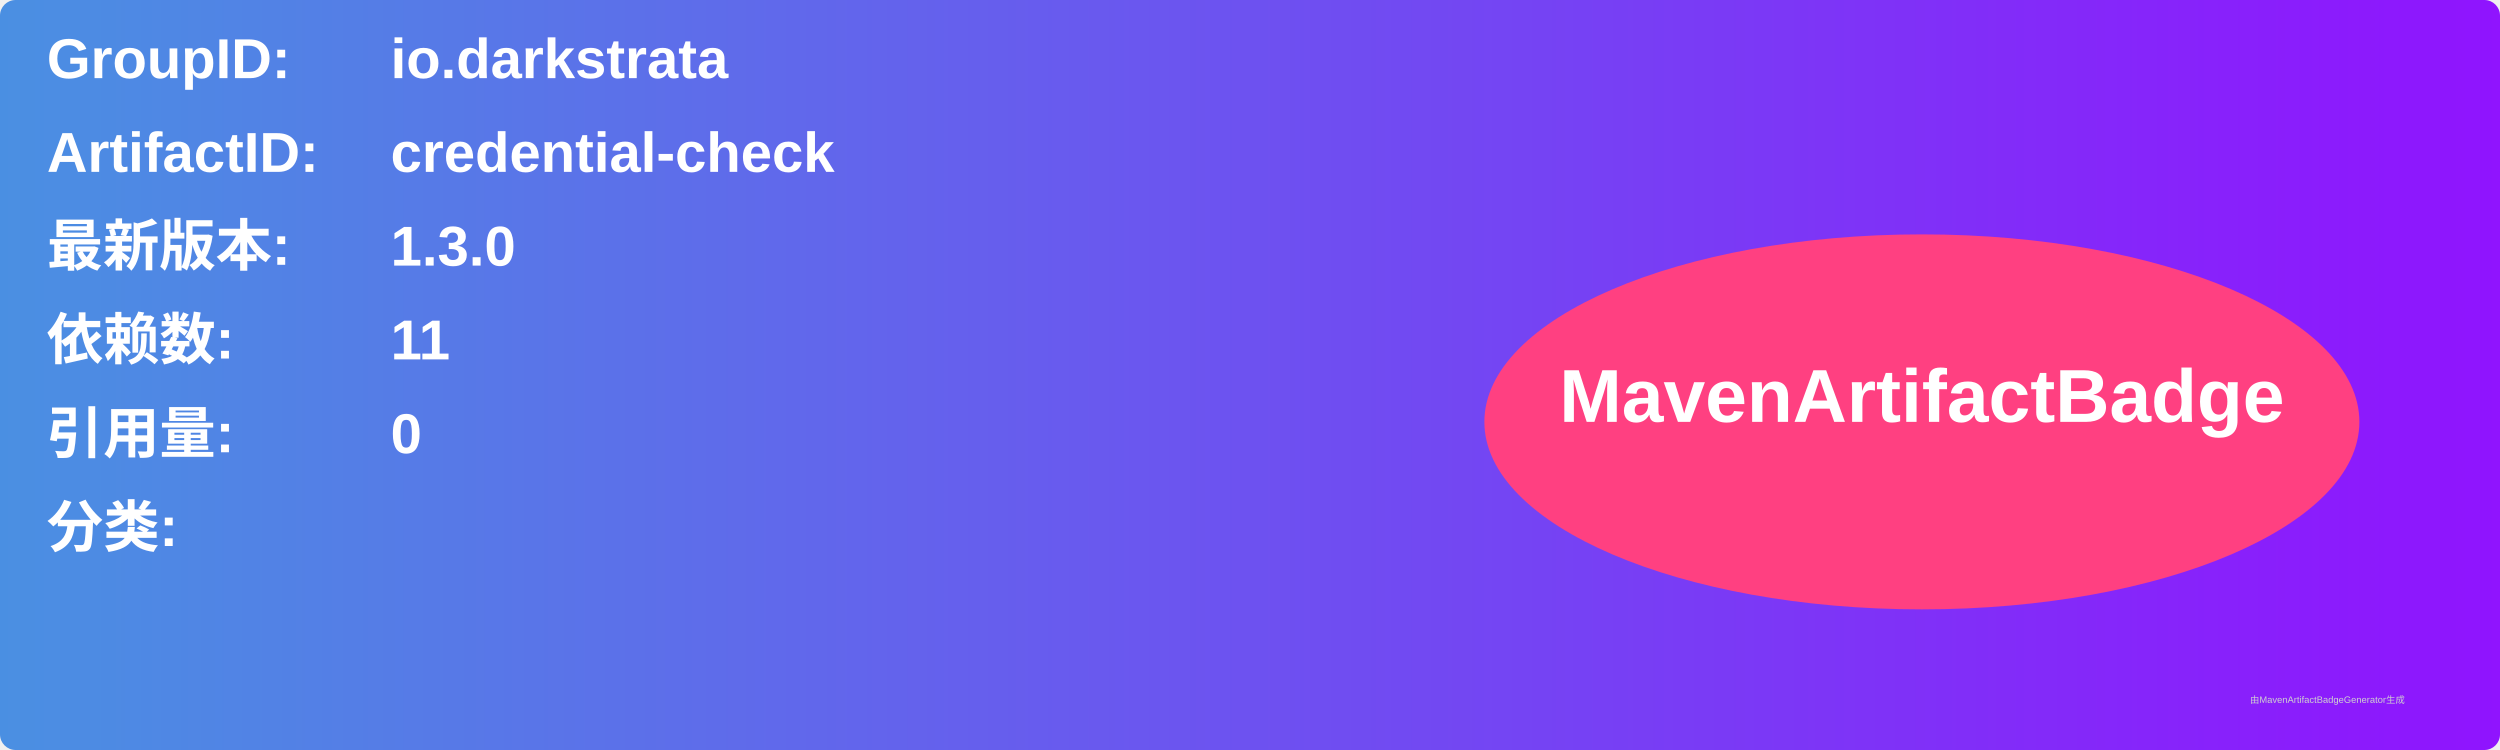
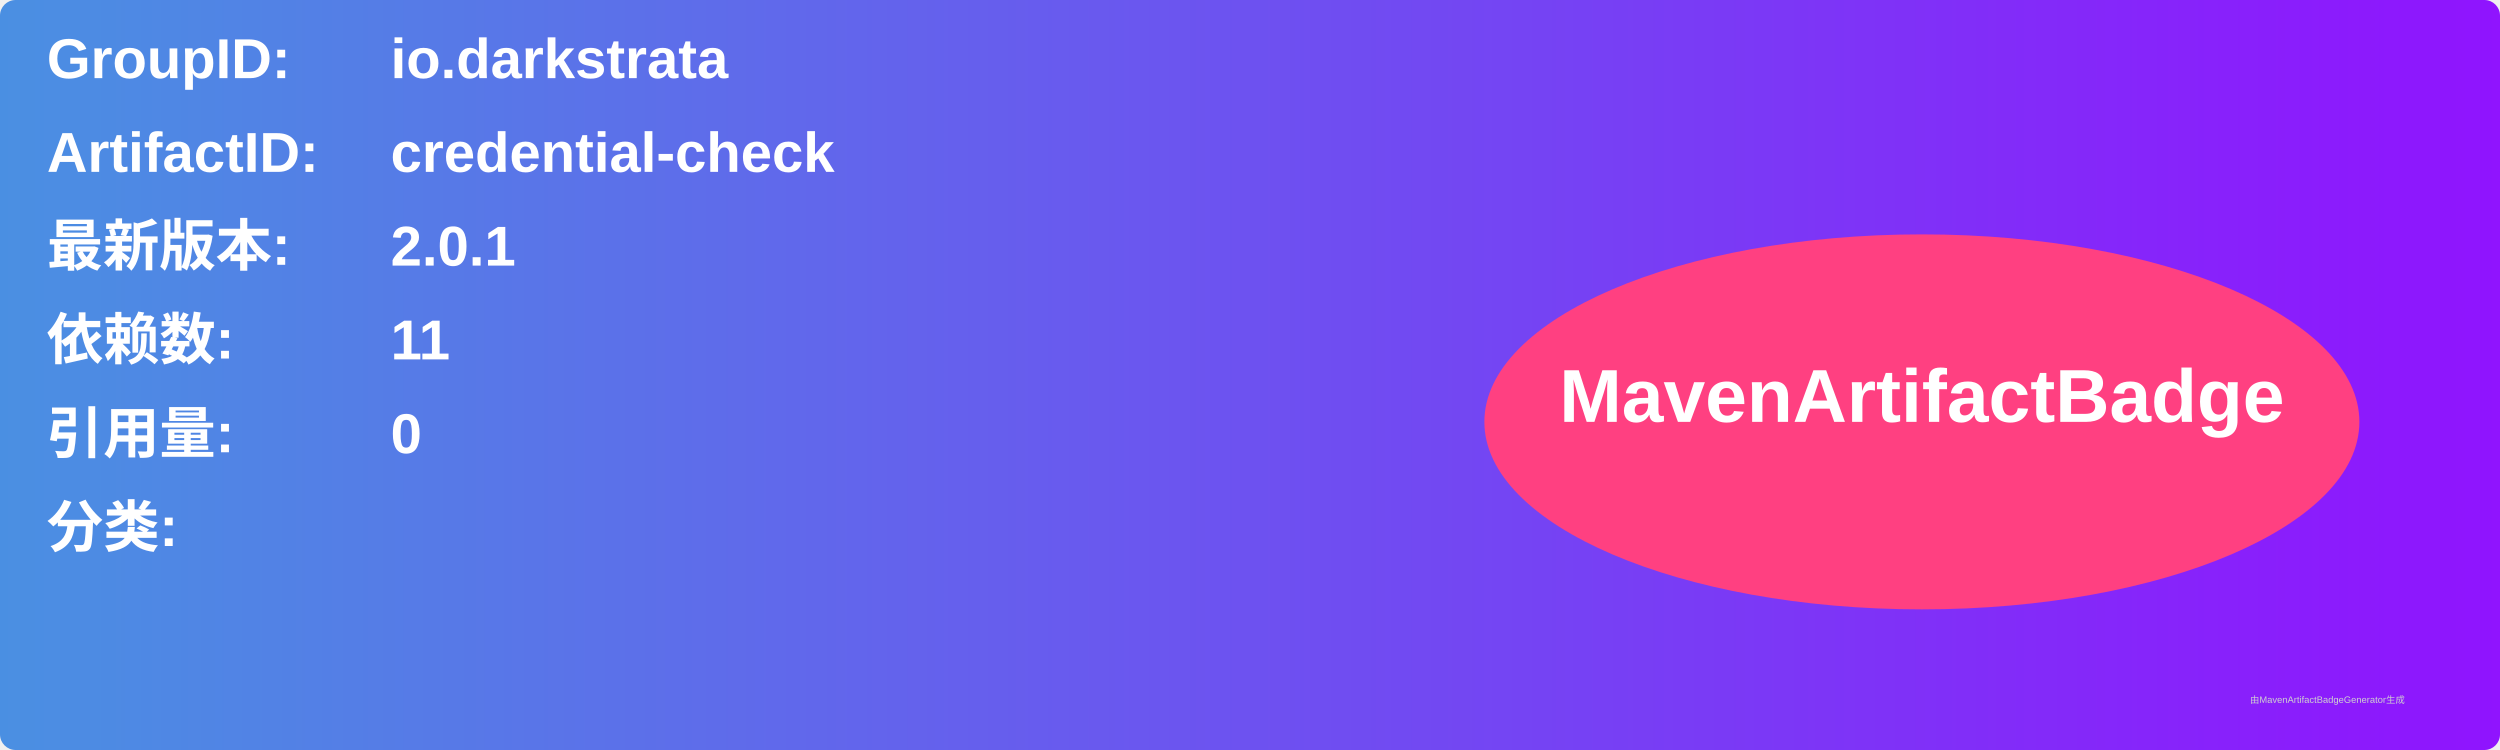
<svg xmlns="http://www.w3.org/2000/svg" width="800" height="240" viewBox="0 0 800 240">
  <linearGradient id="grad" x1="0%" y1="0%" x2="100%" y2="0%">
    <stop offset="0%" stop-color="#4a90e2" />
    <stop offset="100%" stop-color="#9013fe" />
  </linearGradient>
  <rect width="100%" height="100%" rx="5" ry="5" fill="url(#grad)" />
  <g transform="translate(15, 15)">
    <text x="0" y="10" font-family="Arial" font-size="18" fill="white" font-weight="bold" width="260">GroupID:</text>
    <text x="110" y="10" font-family="Arial" font-size="18" fill="white" font-weight="bold" width="460">io.darkstrata</text>
    <text x="0" y="40" font-family="Arial" font-size="18" fill="white" font-weight="bold" width="260">ArtifactID:</text>
    <text x="110" y="40" font-family="Arial" font-size="18" fill="white" font-weight="bold" width="460">credential-check</text>
    <text x="0" y="70" font-family="Arial" font-size="18" fill="white" font-weight="bold">最新版本:</text>
    <text x="110" y="70" font-family="Arial" font-size="18" fill="white" font-weight="bold">
-       <tspan font-weight="bold">1.3.0</tspan>
+       <tspan font-weight="bold">2.0.1</tspan>
    </text>
    <text x="0" y="100" font-family="Arial" font-size="18" fill="white" font-weight="bold">依赖数: </text>
    <text x="110" y="100" font-family="Arial" font-size="18" fill="white">
      <tspan font-weight="bold">11</tspan>
    </text>
    <text x="0" y="130" font-family="Arial" font-size="18" fill="white" font-weight="bold">引用量: </text>
    <text x="110" y="130" font-family="Arial" font-size="18" fill="white">
      <tspan font-weight="bold">0</tspan>
    </text>
    <text x="0" y="160" font-family="Arial" font-size="18" fill="white" font-weight="bold">分类:</text>
    <text x="10" y="190" font-family="Arial" font-size="10" fill="white">
      <tspan font-weight="bold" />
    </text>
    <ellipse cx="600" cy="120" rx="140" ry="60" fill="#ff4081" />
    <text x="600" y="120" text-anchor="middle" font-family="Arial" font-size="24" fill="white" font-weight="bold">MavenArtifactBadge</text>
  </g>
  <text x="720" y="225" font-family="Arial" font-size="3" fill="#d0d0d0">由MavenArtifactBadgeGenerator生成</text>
</svg>
